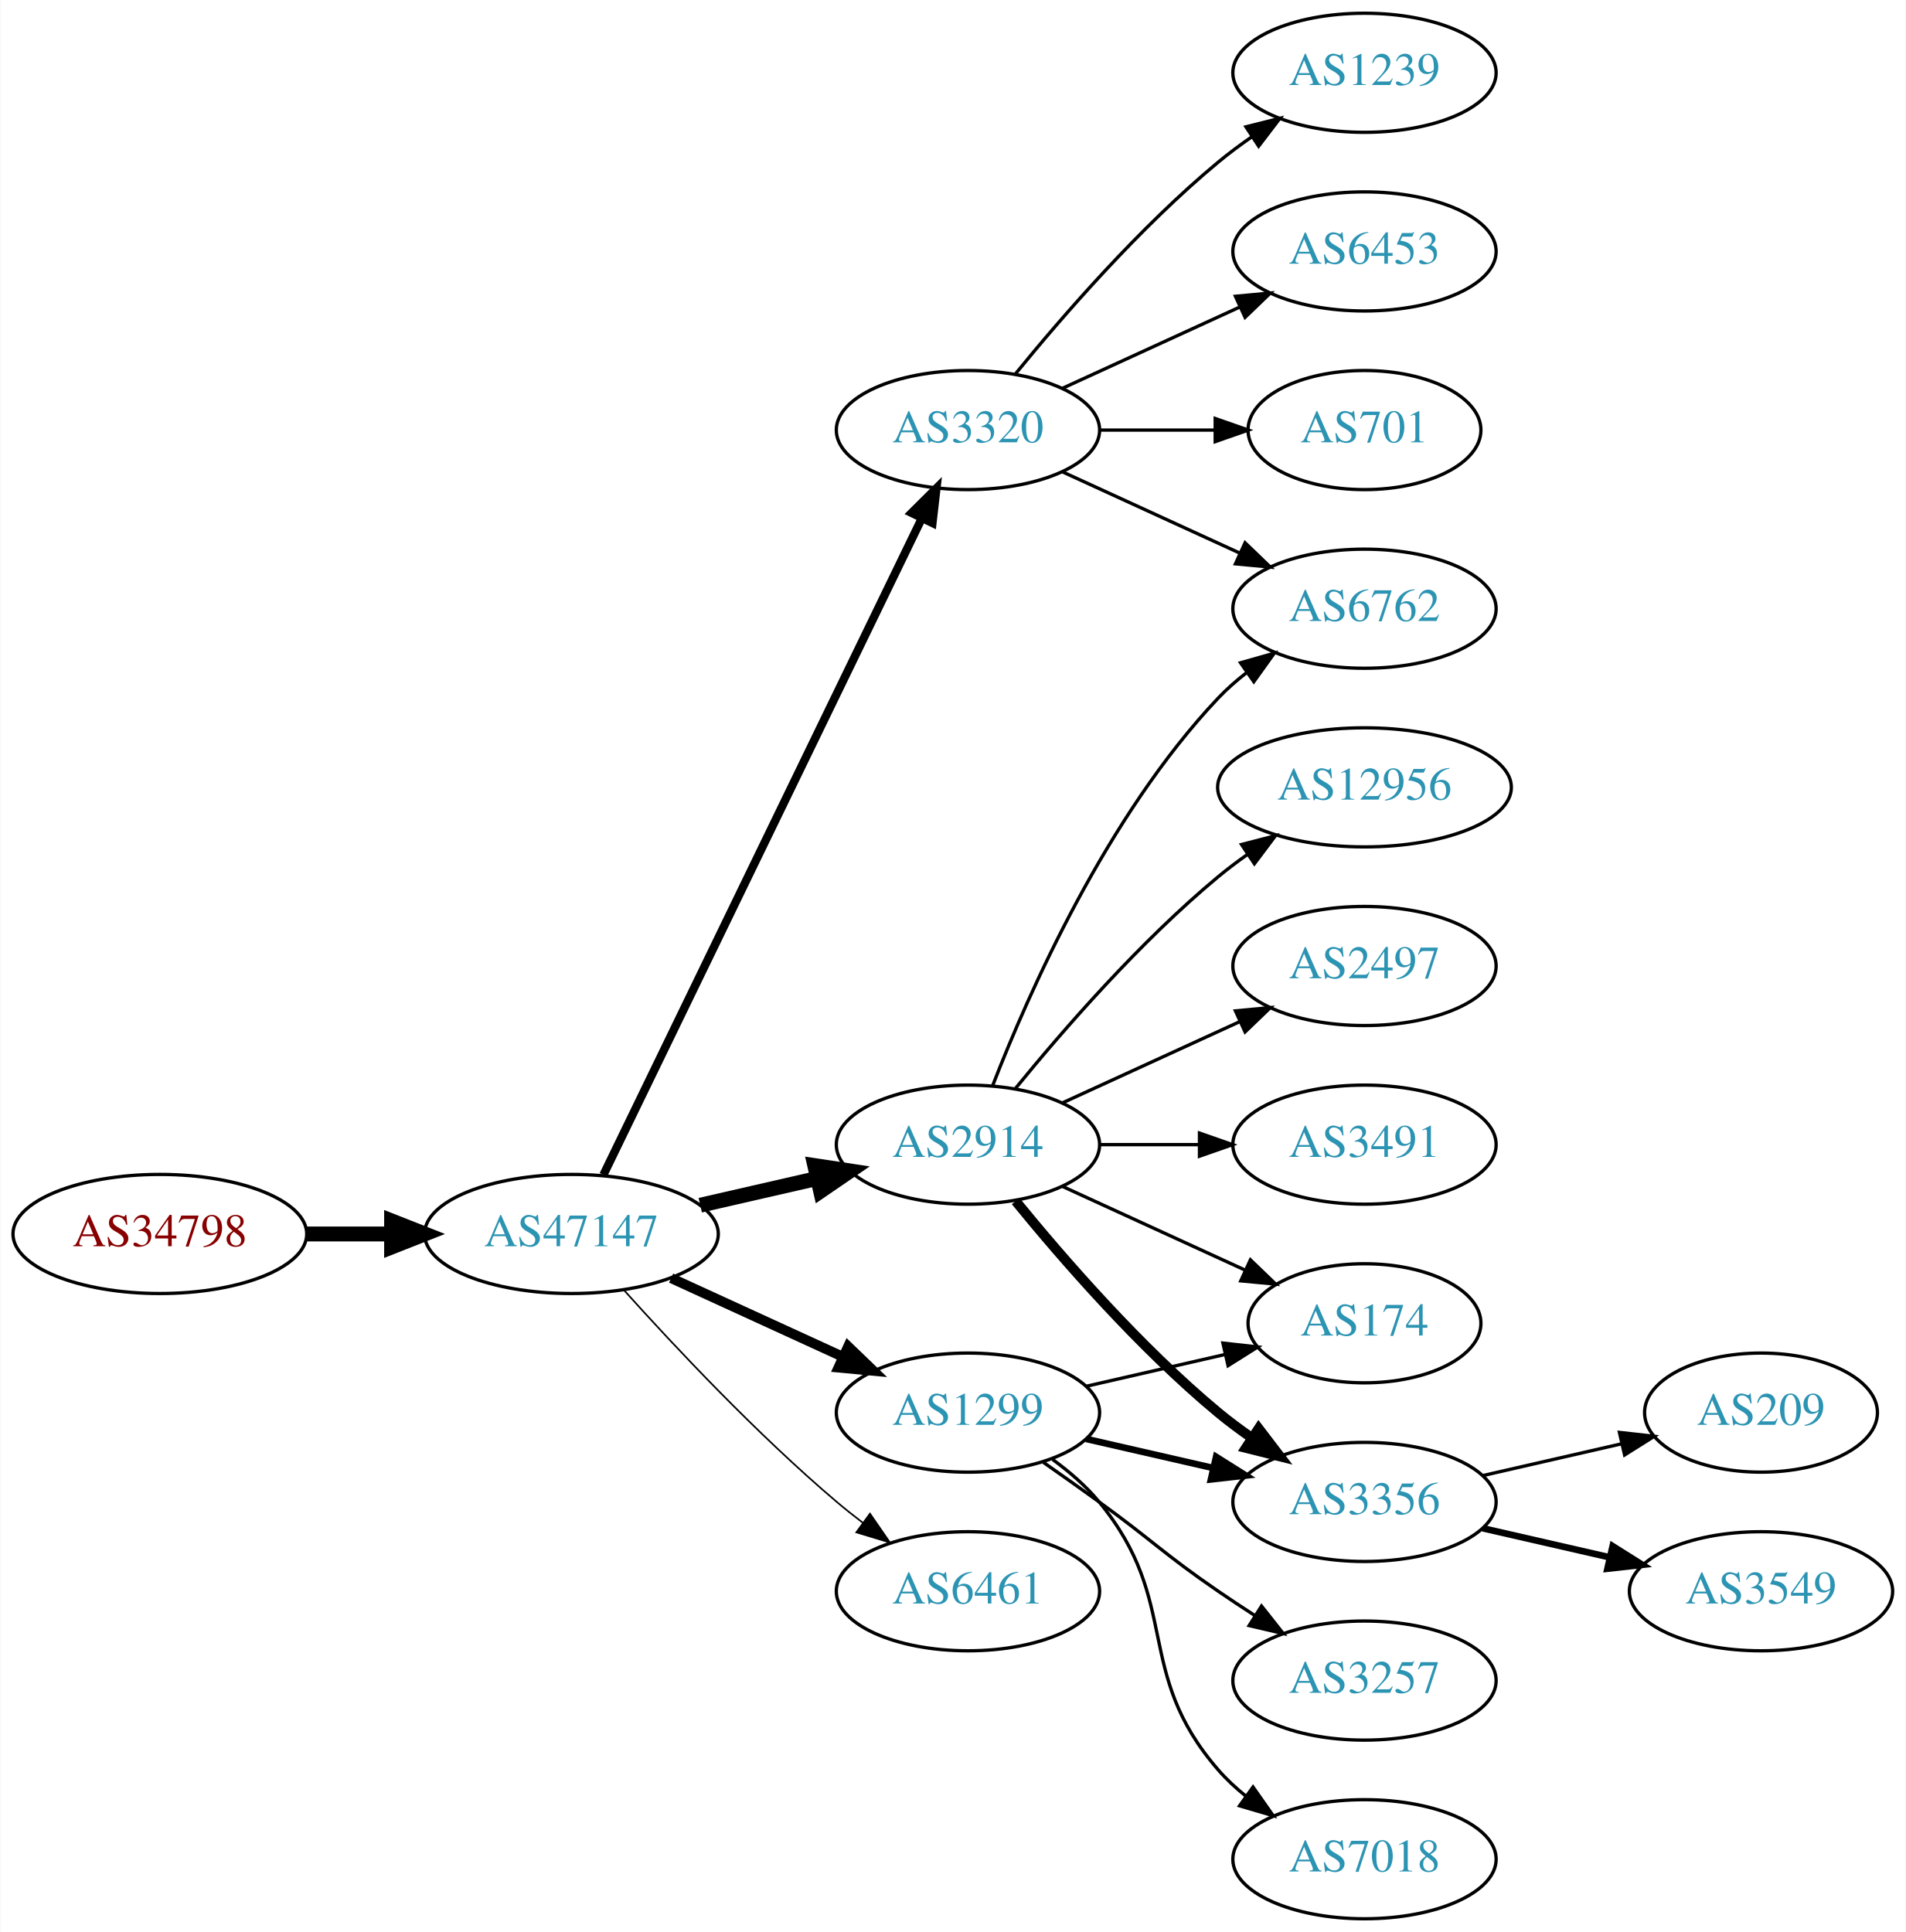
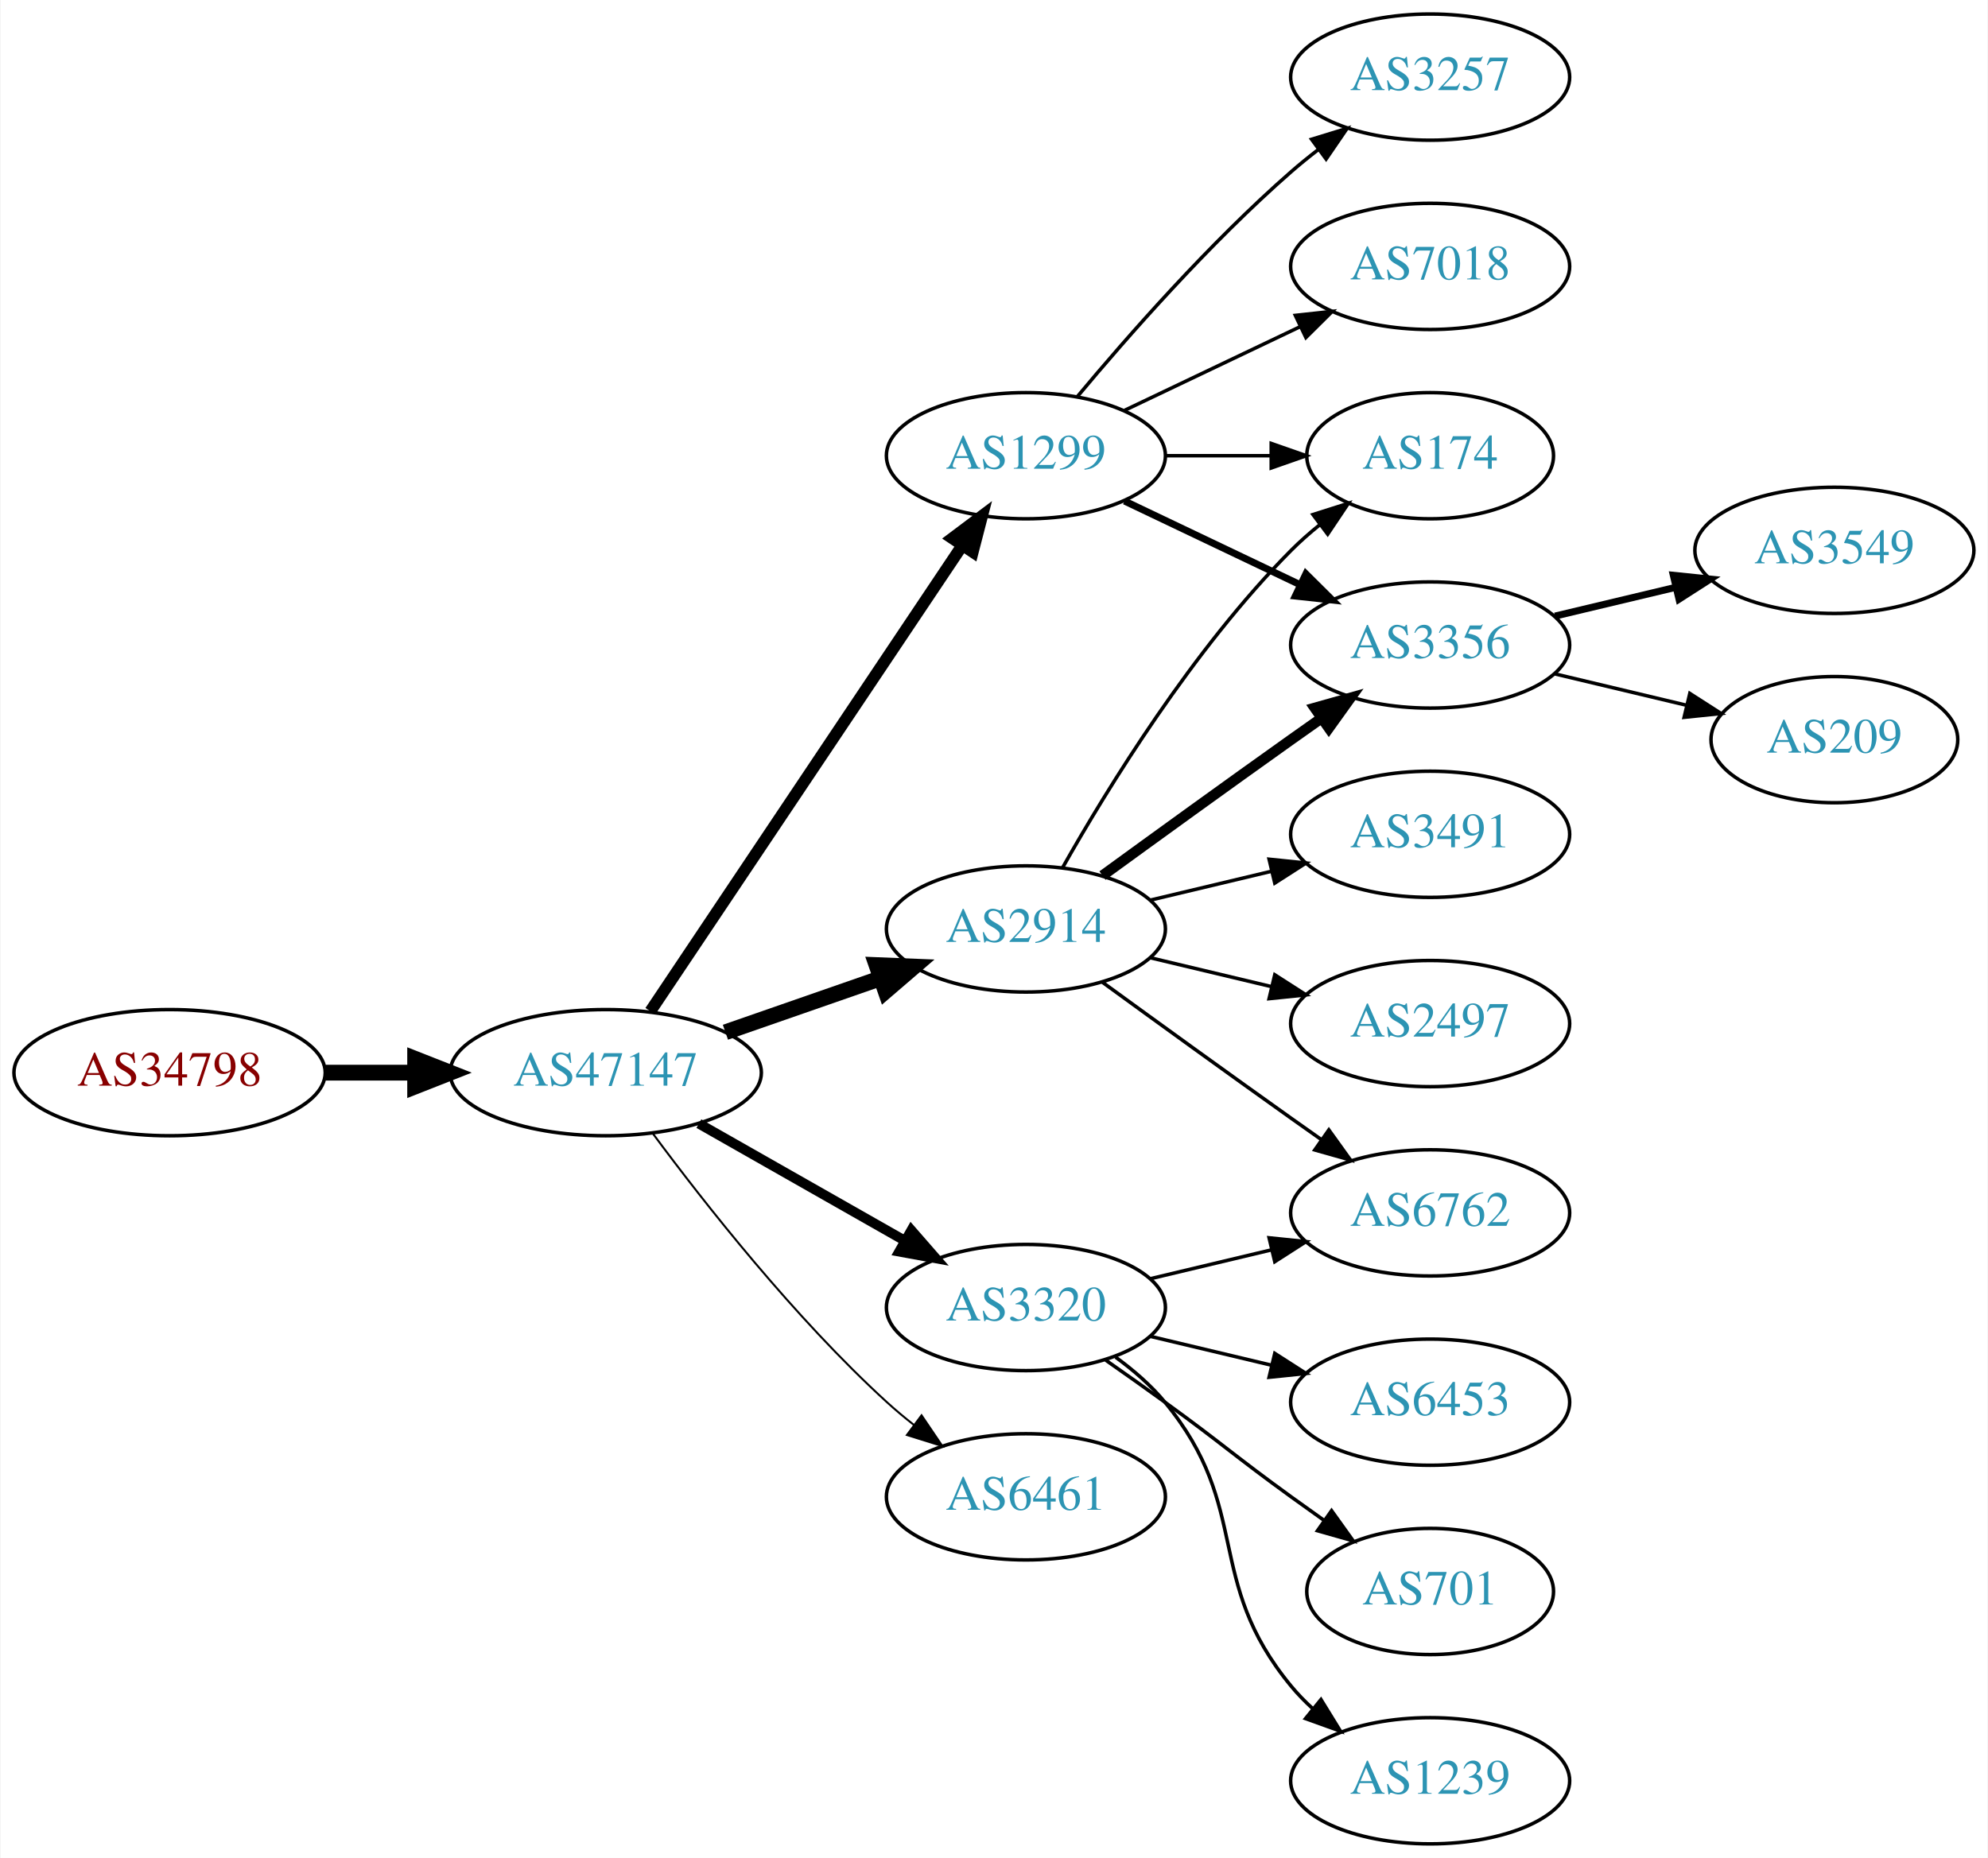
- <svg xmlns="http://www.w3.org/2000/svg" xmlns:xlink="http://www.w3.org/1999/xlink" width="576pt" height="584pt" viewBox="0.00 0.00 575.76 584.00">
-   <g id="graph0" class="graph" transform="scale(1 1) rotate(0) translate(4 580)">
-     <polygon fill="white" stroke="none" points="-4,4 -4,-580 571.762,-580 571.762,4 -4,4" />
+ <svg xmlns="http://www.w3.org/2000/svg" xmlns:xlink="http://www.w3.org/1999/xlink" width="567pt" height="530pt" viewBox="0.00 0.00 566.66 530.00">
+   <g id="graph0" class="graph" transform="scale(1 1) rotate(0) translate(4 526)">
+     <polygon fill="white" stroke="none" points="-4,4 -4,-526 562.663,-526 562.663,4 -4,4" />
    <g id="node1" class="node">
      <g id="a_node1">
        <a xlink:href="/asn/34798" xlink:title="AS34798 ~ willhaben [AT]">
-           <ellipse fill="#ffffff" stroke="black" cx="44.196" cy="-207" rx="44.393" ry="18" />
-           <text text-anchor="middle" x="44.196" y="-203.3" font-family="Times,serif" font-size="14.00" fill="#880000">AS34798</text>
+           <ellipse fill="#ffffff" stroke="black" cx="44.196" cy="-220" rx="44.393" ry="18" />
+           <text text-anchor="middle" x="44.196" y="-216.3" font-family="Times,serif" font-size="14.00" fill="#880000">AS34798</text>
        </a>
      </g>
    </g>
    <g id="node2" class="node">
      <g id="a_node2">
        <a xlink:href="/asn/47147" xlink:title="AS47147 ~ ANEXIA Internetdienstleistungs GmbH [AT]">
-           <ellipse fill="#ffffff" stroke="black" cx="168.588" cy="-207" rx="44.393" ry="18" />
-           <text text-anchor="middle" x="168.588" y="-203.3" font-family="Times,serif" font-size="14.00" fill="#2c94b3">AS47147</text>
+           <ellipse fill="#ffffff" stroke="black" cx="168.588" cy="-220" rx="44.393" ry="18" />
+           <text text-anchor="middle" x="168.588" y="-216.3" font-family="Times,serif" font-size="14.00" fill="#2c94b3">AS47147</text>
        </a>
      </g>
    </g>
    <g id="edge1" class="edge">
-       <path fill="none" stroke="black" stroke-width="4.5" d="M88.692,-207C96.898,-207 105.569,-207 114.041,-207" />
-       <polygon fill="black" stroke="black" stroke-width="4.5" points="114.233,-210.938 124.233,-207 114.233,-203.063 114.233,-210.938" />
+       <path fill="none" stroke="black" stroke-width="4.5" d="M88.692,-220C96.898,-220 105.569,-220 114.041,-220" />
+       <polygon fill="black" stroke="black" stroke-width="4.5" points="114.233,-223.938 124.233,-220 114.233,-216.063 114.233,-223.938" />
    </g>
    <g id="node3" class="node">
      <g id="a_node3">
-         <a xlink:href="/asn/2914" xlink:title="AS2914 ~ NTT America, Inc. [US]">
-           <ellipse fill="#ffffff" stroke="black" cx="288.431" cy="-234" rx="39.794" ry="18" />
-           <text text-anchor="middle" x="288.431" y="-230.3" font-family="Times,serif" font-size="14.00" fill="#2c94b3">AS2914</text>
+         <a xlink:href="/asn/1299" xlink:title="AS1299 ~ Telia Carrier [EU]">
+           <ellipse fill="#ffffff" stroke="black" cx="288.431" cy="-396" rx="39.794" ry="18" />
+           <text text-anchor="middle" x="288.431" y="-392.3" font-family="Times,serif" font-size="14.00" fill="#2c94b3">AS1299</text>
        </a>
      </g>
    </g>
    <g id="edge2" class="edge">
-       <path fill="none" stroke="black" stroke-width="4.5" d="M207.523,-215.692C218.764,-218.267 231.176,-221.111 242.799,-223.774" />
-       <polygon fill="black" stroke="black" stroke-width="4.5" points="242.134,-227.661 252.761,-226.057 243.893,-219.985 242.134,-227.661" />
+       <path fill="none" stroke="black" stroke-width="3.375" d="M181.318,-237.519C202.195,-268.699 245.883,-333.948 270.187,-370.245" />
+       <polygon fill="black" stroke="black" stroke-width="3.375" points="267.45,-372.449 275.922,-378.811 273.267,-368.555 267.45,-372.449" />
    </g>
    <g id="node4" class="node">
      <g id="a_node4">
        <a xlink:href="/asn/3320" xlink:title="AS3320 ~ DTAG [DE]">
-           <ellipse fill="#ffffff" stroke="black" cx="288.431" cy="-450" rx="39.794" ry="18" />
-           <text text-anchor="middle" x="288.431" y="-446.3" font-family="Times,serif" font-size="14.00" fill="#2c94b3">AS3320</text>
+           <ellipse fill="#ffffff" stroke="black" cx="288.431" cy="-153" rx="39.794" ry="18" />
+           <text text-anchor="middle" x="288.431" y="-149.3" font-family="Times,serif" font-size="14.00" fill="#2c94b3">AS3320</text>
        </a>
      </g>
    </g>
    <g id="edge3" class="edge">
-       <path fill="none" stroke="black" stroke-width="2.5" d="M178.253,-224.868C198.734,-267.101 250.221,-373.272 274.447,-423.227" />
-       <polygon fill="black" stroke="black" stroke-width="2.5" points="271.399,-424.963 278.912,-432.433 277.697,-421.908 271.399,-424.963" />
+       <path fill="none" stroke="black" stroke-width="2.812" d="M195.158,-205.462C212.378,-195.672 235.263,-182.66 253.934,-172.045" />
+       <polygon fill="black" stroke="black" stroke-width="2.812" points="255.755,-175.036 262.718,-167.05 252.295,-168.95 255.755,-175.036" />
    </g>
    <g id="node5" class="node">
      <g id="a_node5">
-         <a xlink:href="/asn/1299" xlink:title="AS1299 ~ Telia Carrier [EU]">
-           <ellipse fill="#ffffff" stroke="black" cx="288.431" cy="-153" rx="39.794" ry="18" />
-           <text text-anchor="middle" x="288.431" y="-149.3" font-family="Times,serif" font-size="14.00" fill="#2c94b3">AS1299</text>
+         <a xlink:href="/asn/2914" xlink:title="AS2914 ~ NTT America, Inc. [US]">
+           <ellipse fill="#ffffff" stroke="black" cx="288.431" cy="-261" rx="39.794" ry="18" />
+           <text text-anchor="middle" x="288.431" y="-257.3" font-family="Times,serif" font-size="14.00" fill="#2c94b3">AS2914</text>
        </a>
      </g>
    </g>
    <g id="edge4" class="edge">
-       <path fill="none" stroke="black" stroke-width="3" d="M198.718,-193.652C214.329,-186.498 233.727,-177.609 250.399,-169.97" />
-       <polygon fill="black" stroke="black" stroke-width="3" points="252.218,-172.986 259.851,-165.638 249.302,-166.622 252.218,-172.986" />
+       <path fill="none" stroke="black" stroke-width="4.5" d="M202.728,-231.53C216.445,-236.302 232.484,-241.883 246.894,-246.896" />
+       <polygon fill="black" stroke="black" stroke-width="4.5" points="245.822,-250.692 256.56,-250.26 248.41,-243.255 245.822,-250.692" />
    </g>
    <g id="node6" class="node">
      <g id="a_node6">
        <a xlink:href="/asn/6461" xlink:title="AS6461 ~ Zayo Bandwidth [US]">
          <ellipse fill="#ffffff" stroke="black" cx="288.431" cy="-99" rx="39.794" ry="18" />
          <text text-anchor="middle" x="288.431" y="-95.3" font-family="Times,serif" font-size="14.00" fill="#2c94b3">AS6461</text>
        </a>
      </g>
    </g>
    <g id="edge5" class="edge">
-       <path fill="none" stroke="black" stroke-width="0.5" d="M184.521,-189.956C199.847,-172.903 224.782,-146.35 248.784,-126 251.281,-123.883 253.942,-121.768 256.653,-119.707" />
-       <polygon fill="black" stroke="black" stroke-width="0.5" points="258.819,-122.459 264.83,-113.734 254.69,-116.806 258.819,-122.459" />
+       <path fill="none" stroke="black" stroke-width="0.562" d="M182.109,-202.531C196.788,-182.714 222.473,-150.036 248.784,-126 251.201,-123.792 253.807,-121.615 256.482,-119.512" />
+       <polygon fill="black" stroke="black" stroke-width="0.562" points="258.665,-122.251 264.603,-113.476 254.489,-116.633 258.665,-122.251" />
+     </g>
+     <g id="node7" class="node">
+       <g id="a_node7">
+         <a xlink:href="/asn/3257" xlink:title="AS3257 ~ GTT [DE]">
+           <ellipse fill="#ffffff" stroke="black" cx="403.724" cy="-504" rx="39.794" ry="18" />
+           <text text-anchor="middle" x="403.724" y="-500.3" font-family="Times,serif" font-size="14.00" fill="#2c94b3">AS3257</text>
+         </a>
+       </g>
+     </g>
+     <g id="edge6" class="edge">
+       <path fill="none" stroke="black" d="M303.061,-412.817C317.343,-429.929 340.89,-456.745 364.077,-477 366.543,-479.154 369.182,-481.294 371.879,-483.372" />
+       <polygon fill="black" stroke="black" points="369.904,-486.264 380.033,-489.37 374.052,-480.625 369.904,-486.264" />
+     </g>
+     <g id="node8" class="node">
+       <g id="a_node8">
+         <a xlink:href="/asn/174" xlink:title="AS174 ~ Cogent Communications [US]">
+           <ellipse fill="#ffffff" stroke="black" cx="403.724" cy="-396" rx="35.194" ry="18" />
+           <text text-anchor="middle" x="403.724" y="-392.3" font-family="Times,serif" font-size="14.00" fill="#2c94b3">AS174</text>
+         </a>
+       </g>
+     </g>
+     <g id="edge7" class="edge">
+       <path fill="none" stroke="black" d="M328.103,-396C337.808,-396 348.299,-396 358.262,-396" />
+       <polygon fill="black" stroke="black" points="358.398,-399.5 368.398,-396 358.398,-392.5 358.398,-399.5" />
    </g>
    <g id="node9" class="node">
      <g id="a_node9">
+         <a xlink:href="/asn/7018" xlink:title="AS7018 ~ AT&amp;T Services, Inc. [US]">
+           <ellipse fill="#ffffff" stroke="black" cx="403.724" cy="-450" rx="39.794" ry="18" />
+           <text text-anchor="middle" x="403.724" y="-446.3" font-family="Times,serif" font-size="14.00" fill="#2c94b3">AS7018</text>
+         </a>
+       </g>
+     </g>
+     <g id="edge8" class="edge">
+       <path fill="none" stroke="black" d="M316.567,-408.934C331.561,-416.081 350.382,-425.052 366.605,-432.785" />
+       <polygon fill="black" stroke="black" points="365.276,-436.028 375.809,-437.171 368.288,-429.709 365.276,-436.028" />
+     </g>
+     <g id="node10" class="node">
+       <g id="a_node10">
+         <a xlink:href="/asn/3356" xlink:title="AS3356 ~ Level 3 Parent, LLC [US]">
+           <ellipse fill="#ffffff" stroke="black" cx="403.724" cy="-342" rx="39.794" ry="18" />
+           <text text-anchor="middle" x="403.724" y="-338.3" font-family="Times,serif" font-size="14.00" fill="#2c94b3">AS3356</text>
+         </a>
+       </g>
+     </g>
+     <g id="edge9" class="edge">
+       <path fill="none" stroke="black" stroke-width="2" d="M316.567,-383.066C331.561,-375.919 350.382,-366.948 366.605,-359.215" />
+       <polygon fill="black" stroke="black" stroke-width="2" points="368.288,-362.291 375.809,-354.829 365.276,-355.972 368.288,-362.291" />
+     </g>
+     <g id="node11" class="node">
+       <g id="a_node11">
+         <a xlink:href="/asn/6453" xlink:title="AS6453 ~ TATA COMMUNICATIONS (AMERICA) INC [US]">
+           <ellipse fill="#ffffff" stroke="black" cx="403.724" cy="-126" rx="39.794" ry="18" />
+           <text text-anchor="middle" x="403.724" y="-122.3" font-family="Times,serif" font-size="14.00" fill="#2c94b3">AS6453</text>
+         </a>
+       </g>
+     </g>
+     <g id="edge10" class="edge">
+       <path fill="none" stroke="black" d="M324.038,-144.752C334.909,-142.162 347.064,-139.265 358.506,-136.538" />
+       <polygon fill="black" stroke="black" points="359.412,-139.92 368.328,-134.197 357.789,-133.111 359.412,-139.92" />
+     </g>
+     <g id="node12" class="node">
+       <g id="a_node12">
        <a xlink:href="/asn/6762" xlink:title="AS6762 ~ TELECOM ITALIA SPARKLE S.p.A. [IT]">
-           <ellipse fill="#ffffff" stroke="black" cx="408.273" cy="-396" rx="39.794" ry="18" />
-           <text text-anchor="middle" x="408.273" y="-392.3" font-family="Times,serif" font-size="14.00" fill="#2c94b3">AS6762</text>
-         </a>
-       </g>
-     </g>
-     <g id="edge15" class="edge">
-       <path fill="none" stroke="black" d="M295.954,-251.994C306.704,-279.728 330.362,-333.429 364.077,-369 366.663,-371.728 369.581,-374.294 372.649,-376.677" />
-       <polygon fill="black" stroke="black" points="370.803,-379.658 380.997,-382.543 374.827,-373.93 370.803,-379.658" />
+           <ellipse fill="#ffffff" stroke="black" cx="403.724" cy="-180" rx="39.794" ry="18" />
+           <text text-anchor="middle" x="403.724" y="-176.3" font-family="Times,serif" font-size="14.00" fill="#2c94b3">AS6762</text>
+         </a>
+       </g>
+     </g>
+     <g id="edge11" class="edge">
+       <path fill="none" stroke="black" d="M324.038,-161.248C334.909,-163.838 347.064,-166.735 358.506,-169.462" />
+       <polygon fill="black" stroke="black" points="357.789,-172.889 368.328,-171.803 359.412,-166.08 357.789,-172.889" />
    </g>
    <g id="node13" class="node">
      <g id="a_node13">
-         <a xlink:href="/asn/3356" xlink:title="AS3356 ~ Level 3 Parent, LLC [US]">
-           <ellipse fill="#ffffff" stroke="black" cx="408.273" cy="-126" rx="39.794" ry="18" />
-           <text text-anchor="middle" x="408.273" y="-122.3" font-family="Times,serif" font-size="14.00" fill="#2c94b3">AS3356</text>
-         </a>
-       </g>
-     </g>
-     <g id="edge16" class="edge">
-       <path fill="none" stroke="black" stroke-width="3" d="M302.85,-216.935C316.964,-199.625 340.379,-172.655 364.077,-153 367.294,-150.332 370.794,-147.73 374.365,-145.259" />
-       <polygon fill="black" stroke="black" stroke-width="3" points="376.288,-148.183 382.721,-139.764 372.442,-142.334 376.288,-148.183" />
+         <a xlink:href="/asn/701" xlink:title="AS701 ~ UUNET [US]">
+           <ellipse fill="#ffffff" stroke="black" cx="403.724" cy="-72" rx="35.194" ry="18" />
+           <text text-anchor="middle" x="403.724" y="-68.3" font-family="Times,serif" font-size="14.00" fill="#2c94b3">AS701</text>
+         </a>
+       </g>
+     </g>
+     <g id="edge12" class="edge">
+       <path fill="none" stroke="black" d="M311.188,-137.991C316.722,-134.121 322.641,-129.936 328.077,-126 344.277,-114.271 347.877,-110.729 364.077,-99 367.106,-96.807 370.285,-94.537 373.463,-92.287" />
+       <polygon fill="black" stroke="black" points="375.606,-95.059 381.774,-86.445 371.58,-89.333 375.606,-95.059" />
    </g>
    <g id="node14" class="node">
      <g id="a_node14">
-         <a xlink:href="/asn/174" xlink:title="AS174 ~ Cogent Communications [US]">
-           <ellipse fill="#ffffff" stroke="black" cx="408.273" cy="-180" rx="35.194" ry="18" />
-           <text text-anchor="middle" x="408.273" y="-176.3" font-family="Times,serif" font-size="14.00" fill="#2c94b3">AS174</text>
-         </a>
-       </g>
+         <a xlink:href="/asn/1239" xlink:title="AS1239 ~ Sprint [US]">
+           <ellipse fill="#ffffff" stroke="black" cx="403.724" cy="-18" rx="39.794" ry="18" />
+           <text text-anchor="middle" x="403.724" y="-14.3" font-family="Times,serif" font-size="14.00" fill="#2c94b3">AS1239</text>
+         </a>
+       </g>
+     </g>
+     <g id="edge13" class="edge">
+       <path fill="none" stroke="black" d="M314.012,-138.844C319.106,-135.128 324.12,-130.799 328.077,-126 353.142,-95.606 339.013,-75.394 364.077,-45 365.932,-42.751 368.02,-40.604 370.238,-38.576" />
+       <polygon fill="black" stroke="black" points="372.587,-41.178 378.143,-32.156 368.174,-35.744 372.587,-41.178" />
+     </g>
+     <g id="edge15" class="edge">
+       <path fill="none" stroke="black" d="M298.891,-278.49C311.672,-301.096 336.105,-340.886 364.077,-369 366.578,-371.513 369.338,-373.949 372.199,-376.261" />
+       <polygon fill="black" stroke="black" points="370.298,-379.21 380.396,-382.413 374.5,-373.611 370.298,-379.21" />
+     </g>
+     <g id="edge18" class="edge">
+       <path fill="none" stroke="black" stroke-width="3" d="M310.279,-276.222C325.213,-287.091 345.827,-302.025 364.077,-315 366.898,-317.005 369.841,-319.085 372.789,-321.159" />
+       <polygon fill="black" stroke="black" stroke-width="3" points="370.816,-324.05 381.013,-326.926 374.835,-318.319 370.816,-324.05" />
    </g>
    <g id="edge17" class="edge">
-       <path fill="none" stroke="black" d="M317.06,-221.339C333.476,-213.817 354.457,-204.202 372.054,-196.139" />
-       <polygon fill="black" stroke="black" points="373.799,-199.189 381.432,-191.842 370.883,-192.826 373.799,-199.189" />
+       <path fill="none" stroke="black" d="M310.279,-245.778C325.213,-234.909 345.827,-219.975 364.077,-207 366.898,-204.995 369.841,-202.915 372.789,-200.841" />
+       <polygon fill="black" stroke="black" points="374.835,-203.681 381.013,-195.074 370.816,-197.95 374.835,-203.681" />
    </g>
    <g id="node15" class="node">
      <g id="a_node15">
-         <a xlink:href="/asn/12956" xlink:title="AS12956 ~ TELXIUS [ES]">
-           <ellipse fill="#ffffff" stroke="black" cx="408.273" cy="-342" rx="44.393" ry="18" />
-           <text text-anchor="middle" x="408.273" y="-338.3" font-family="Times,serif" font-size="14.00" fill="#2c94b3">AS12956</text>
+         <a xlink:href="/asn/3491" xlink:title="AS3491 ~ PCCW Global, Inc. [US]">
+           <ellipse fill="#ffffff" stroke="black" cx="403.724" cy="-288" rx="39.794" ry="18" />
+           <text text-anchor="middle" x="403.724" y="-284.3" font-family="Times,serif" font-size="14.00" fill="#2c94b3">AS3491</text>
        </a>
      </g>
    </g>
    <g id="edge14" class="edge">
-       <path fill="none" stroke="black" d="M302.85,-251.065C316.964,-268.375 340.379,-295.345 364.077,-315 366.815,-317.271 369.759,-319.494 372.776,-321.63" />
-       <polygon fill="black" stroke="black" points="371.108,-324.725 381.365,-327.379 375.002,-318.908 371.108,-324.725" />
+       <path fill="none" stroke="black" d="M324.038,-269.248C334.909,-271.838 347.064,-274.735 358.506,-277.462" />
+       <polygon fill="black" stroke="black" points="357.789,-280.889 368.328,-279.803 359.412,-274.08 357.789,-280.889" />
    </g>
    <g id="node16" class="node">
      <g id="a_node16">
        <a xlink:href="/asn/2497" xlink:title="AS2497 ~ Internet Initiative Japan Inc. [JP]">
-           <ellipse fill="#ffffff" stroke="black" cx="408.273" cy="-288" rx="39.794" ry="18" />
-           <text text-anchor="middle" x="408.273" y="-284.3" font-family="Times,serif" font-size="14.00" fill="#2c94b3">AS2497</text>
-         </a>
-       </g>
-     </g>
-     <g id="edge18" class="edge">
-       <path fill="none" stroke="black" d="M317.06,-246.661C333.017,-253.973 353.287,-263.261 370.57,-271.181" />
-       <polygon fill="black" stroke="black" points="369.269,-274.435 379.818,-275.419 372.185,-268.071 369.269,-274.435" />
+           <ellipse fill="#ffffff" stroke="black" cx="403.724" cy="-234" rx="39.794" ry="18" />
+           <text text-anchor="middle" x="403.724" y="-230.3" font-family="Times,serif" font-size="14.00" fill="#2c94b3">AS2497</text>
+         </a>
+       </g>
+     </g>
+     <g id="edge16" class="edge">
+       <path fill="none" stroke="black" d="M324.038,-252.752C334.909,-250.162 347.064,-247.265 358.506,-244.538" />
+       <polygon fill="black" stroke="black" points="359.412,-247.92 368.328,-242.197 357.789,-241.111 359.412,-247.92" />
    </g>
    <g id="node17" class="node">
      <g id="a_node17">
-         <a xlink:href="/asn/3491" xlink:title="AS3491 ~ PCCW Global, Inc. [US]">
-           <ellipse fill="#ffffff" stroke="black" cx="408.273" cy="-234" rx="39.794" ry="18" />
-           <text text-anchor="middle" x="408.273" y="-230.3" font-family="Times,serif" font-size="14.00" fill="#2c94b3">AS3491</text>
+         <a xlink:href="/asn/3549" xlink:title="AS3549 ~ Level 3 Parent, LLC [US]">
+           <ellipse fill="#ffffff" stroke="black" cx="519.017" cy="-369" rx="39.794" ry="18" />
+           <text text-anchor="middle" x="519.017" y="-365.3" font-family="Times,serif" font-size="14.00" fill="#2c94b3">AS3549</text>
        </a>
      </g>
    </g>
    <g id="edge19" class="edge">
-       <path fill="none" stroke="black" d="M328.343,-234C337.897,-234 348.246,-234 358.209,-234" />
-       <polygon fill="black" stroke="black" points="358.402,-237.5 368.402,-234 358.402,-230.5 358.402,-237.5" />
-     </g>
-     <g id="node7" class="node">
-       <g id="a_node7">
-         <a xlink:href="/asn/1239" xlink:title="AS1239 ~ Sprint [US]">
-           <ellipse fill="#ffffff" stroke="black" cx="408.273" cy="-558" rx="39.794" ry="18" />
-           <text text-anchor="middle" x="408.273" y="-554.3" font-family="Times,serif" font-size="14.00" fill="#2c94b3">AS1239</text>
-         </a>
-       </g>
-     </g>
-     <g id="edge6" class="edge">
-       <path fill="none" stroke="black" d="M302.85,-467.065C316.964,-484.375 340.379,-511.345 364.077,-531 367.294,-533.668 370.794,-536.27 374.365,-538.741" />
-       <polygon fill="black" stroke="black" points="372.442,-541.666 382.721,-544.236 376.288,-535.817 372.442,-541.666" />
-     </g>
-     <g id="node8" class="node">
-       <g id="a_node8">
-         <a xlink:href="/asn/6453" xlink:title="AS6453 ~ TATA COMMUNICATIONS (AMERICA) INC [US]">
-           <ellipse fill="#ffffff" stroke="black" cx="408.273" cy="-504" rx="39.794" ry="18" />
-           <text text-anchor="middle" x="408.273" y="-500.3" font-family="Times,serif" font-size="14.00" fill="#2c94b3">AS6453</text>
-         </a>
-       </g>
-     </g>
-     <g id="edge7" class="edge">
-       <path fill="none" stroke="black" d="M317.06,-462.661C333.017,-469.973 353.287,-479.261 370.57,-487.181" />
-       <polygon fill="black" stroke="black" points="369.269,-490.435 379.818,-491.419 372.185,-484.071 369.269,-490.435" />
-     </g>
-     <g id="edge8" class="edge">
-       <path fill="none" stroke="black" d="M317.06,-437.339C333.017,-430.027 353.287,-420.739 370.57,-412.819" />
-       <polygon fill="black" stroke="black" points="372.185,-415.929 379.818,-408.581 369.269,-409.565 372.185,-415.929" />
-     </g>
-     <g id="node10" class="node">
-       <g id="a_node10">
-         <a xlink:href="/asn/701" xlink:title="AS701 ~ UUNET [US]">
-           <ellipse fill="#ffffff" stroke="black" cx="408.273" cy="-450" rx="35.194" ry="18" />
-           <text text-anchor="middle" x="408.273" y="-446.3" font-family="Times,serif" font-size="14.00" fill="#2c94b3">AS701</text>
-         </a>
-       </g>
-     </g>
-     <g id="edge9" class="edge">
-       <path fill="none" stroke="black" d="M328.343,-450C339.43,-450 351.59,-450 362.972,-450" />
-       <polygon fill="black" stroke="black" points="363.154,-453.5 373.154,-450 363.154,-446.5 363.154,-453.5" />
-     </g>
-     <g id="node11" class="node">
-       <g id="a_node11">
-         <a xlink:href="/asn/7018" xlink:title="AS7018 ~ AT&amp;T Services, Inc. [US]">
-           <ellipse fill="#ffffff" stroke="black" cx="408.273" cy="-18" rx="39.794" ry="18" />
-           <text text-anchor="middle" x="408.273" y="-14.3" font-family="Times,serif" font-size="14.00" fill="#2c94b3">AS7018</text>
-         </a>
-       </g>
-     </g>
-     <g id="edge10" class="edge">
-       <path fill="none" stroke="black" d="M314.012,-138.844C319.106,-135.128 324.12,-130.799 328.077,-126 353.142,-95.606 338.243,-74.742 364.077,-45 366.542,-42.162 369.379,-39.523 372.397,-37.094" />
-       <polygon fill="black" stroke="black" points="374.583,-39.833 380.675,-31.164 370.507,-34.142 374.583,-39.833" />
-     </g>
-     <g id="node12" class="node">
-       <g id="a_node12">
-         <a xlink:href="/asn/3257" xlink:title="AS3257 ~ GTT [DE]">
-           <ellipse fill="#ffffff" stroke="black" cx="408.273" cy="-72" rx="39.794" ry="18" />
-           <text text-anchor="middle" x="408.273" y="-68.3" font-family="Times,serif" font-size="14.00" fill="#2c94b3">AS3257</text>
-         </a>
-       </g>
-     </g>
-     <g id="edge11" class="edge">
-       <path fill="none" stroke="black" d="M311.188,-137.991C316.722,-134.121 322.641,-129.936 328.077,-126 344.277,-114.271 347.583,-110.311 364.077,-99 367.606,-96.581 371.343,-94.111 375.084,-91.698" />
-       <polygon fill="black" stroke="black" points="377.156,-94.528 383.725,-86.216 373.406,-88.618 377.156,-94.528" />
-     </g>
-     <g id="edge12" class="edge">
-       <path fill="none" stroke="black" stroke-width="2" d="M324.15,-145.045C336.15,-142.296 349.771,-139.175 362.463,-136.267" />
-       <polygon fill="black" stroke="black" stroke-width="2" points="363.429,-139.636 372.395,-133.991 361.866,-132.813 363.429,-139.636" />
-     </g>
-     <g id="edge13" class="edge">
-       <path fill="none" stroke="black" d="M324.15,-160.955C337.243,-163.955 352.265,-167.396 365.906,-170.522" />
-       <polygon fill="black" stroke="black" points="365.484,-174.016 376.013,-172.838 367.047,-167.193 365.484,-174.016" />
+       <path fill="none" stroke="black" stroke-width="2" d="M439.331,-350.248C450.202,-352.838 462.357,-355.735 473.799,-358.462" />
+       <polygon fill="black" stroke="black" stroke-width="2" points="473.082,-361.889 483.621,-360.803 474.705,-355.08 473.082,-361.889" />
    </g>
    <g id="node18" class="node">
      <g id="a_node18">
        <a xlink:href="/asn/209" xlink:title="AS209 ~ CenturyLink Communications, LLC [US]">
-           <ellipse fill="#ffffff" stroke="black" cx="528.116" cy="-153" rx="35.194" ry="18" />
-           <text text-anchor="middle" x="528.116" y="-149.3" font-family="Times,serif" font-size="14.00" fill="#2c94b3">AS209</text>
+           <ellipse fill="#ffffff" stroke="black" cx="519.017" cy="-315" rx="35.194" ry="18" />
+           <text text-anchor="middle" x="519.017" y="-311.3" font-family="Times,serif" font-size="14.00" fill="#2c94b3">AS209</text>
        </a>
      </g>
    </g>
    <g id="edge20" class="edge">
-       <path fill="none" stroke="black" d="M443.993,-133.955C457.085,-136.955 472.107,-140.396 485.748,-143.522" />
-       <polygon fill="black" stroke="black" points="485.326,-147.016 495.855,-145.838 486.89,-140.193 485.326,-147.016" />
-     </g>
-     <g id="node19" class="node">
-       <g id="a_node19">
-         <a xlink:href="/asn/3549" xlink:title="AS3549 ~ Level 3 Parent, LLC [US]">
-           <ellipse fill="#ffffff" stroke="black" cx="528.116" cy="-99" rx="39.794" ry="18" />
-           <text text-anchor="middle" x="528.116" y="-95.3" font-family="Times,serif" font-size="14.00" fill="#2c94b3">AS3549</text>
-         </a>
-       </g>
-     </g>
-     <g id="edge21" class="edge">
-       <path fill="none" stroke="black" stroke-width="2" d="M443.993,-118.045C455.993,-115.296 469.613,-112.175 482.306,-109.267" />
-       <polygon fill="black" stroke="black" stroke-width="2" points="483.272,-112.636 492.238,-106.991 481.708,-105.813 483.272,-112.636" />
+       <path fill="none" stroke="black" d="M439.331,-333.752C451.125,-330.942 464.43,-327.771 476.698,-324.847" />
+       <polygon fill="black" stroke="black" points="477.787,-328.186 486.703,-322.463 476.164,-321.376 477.787,-328.186" />
    </g>
  </g>
</svg>
